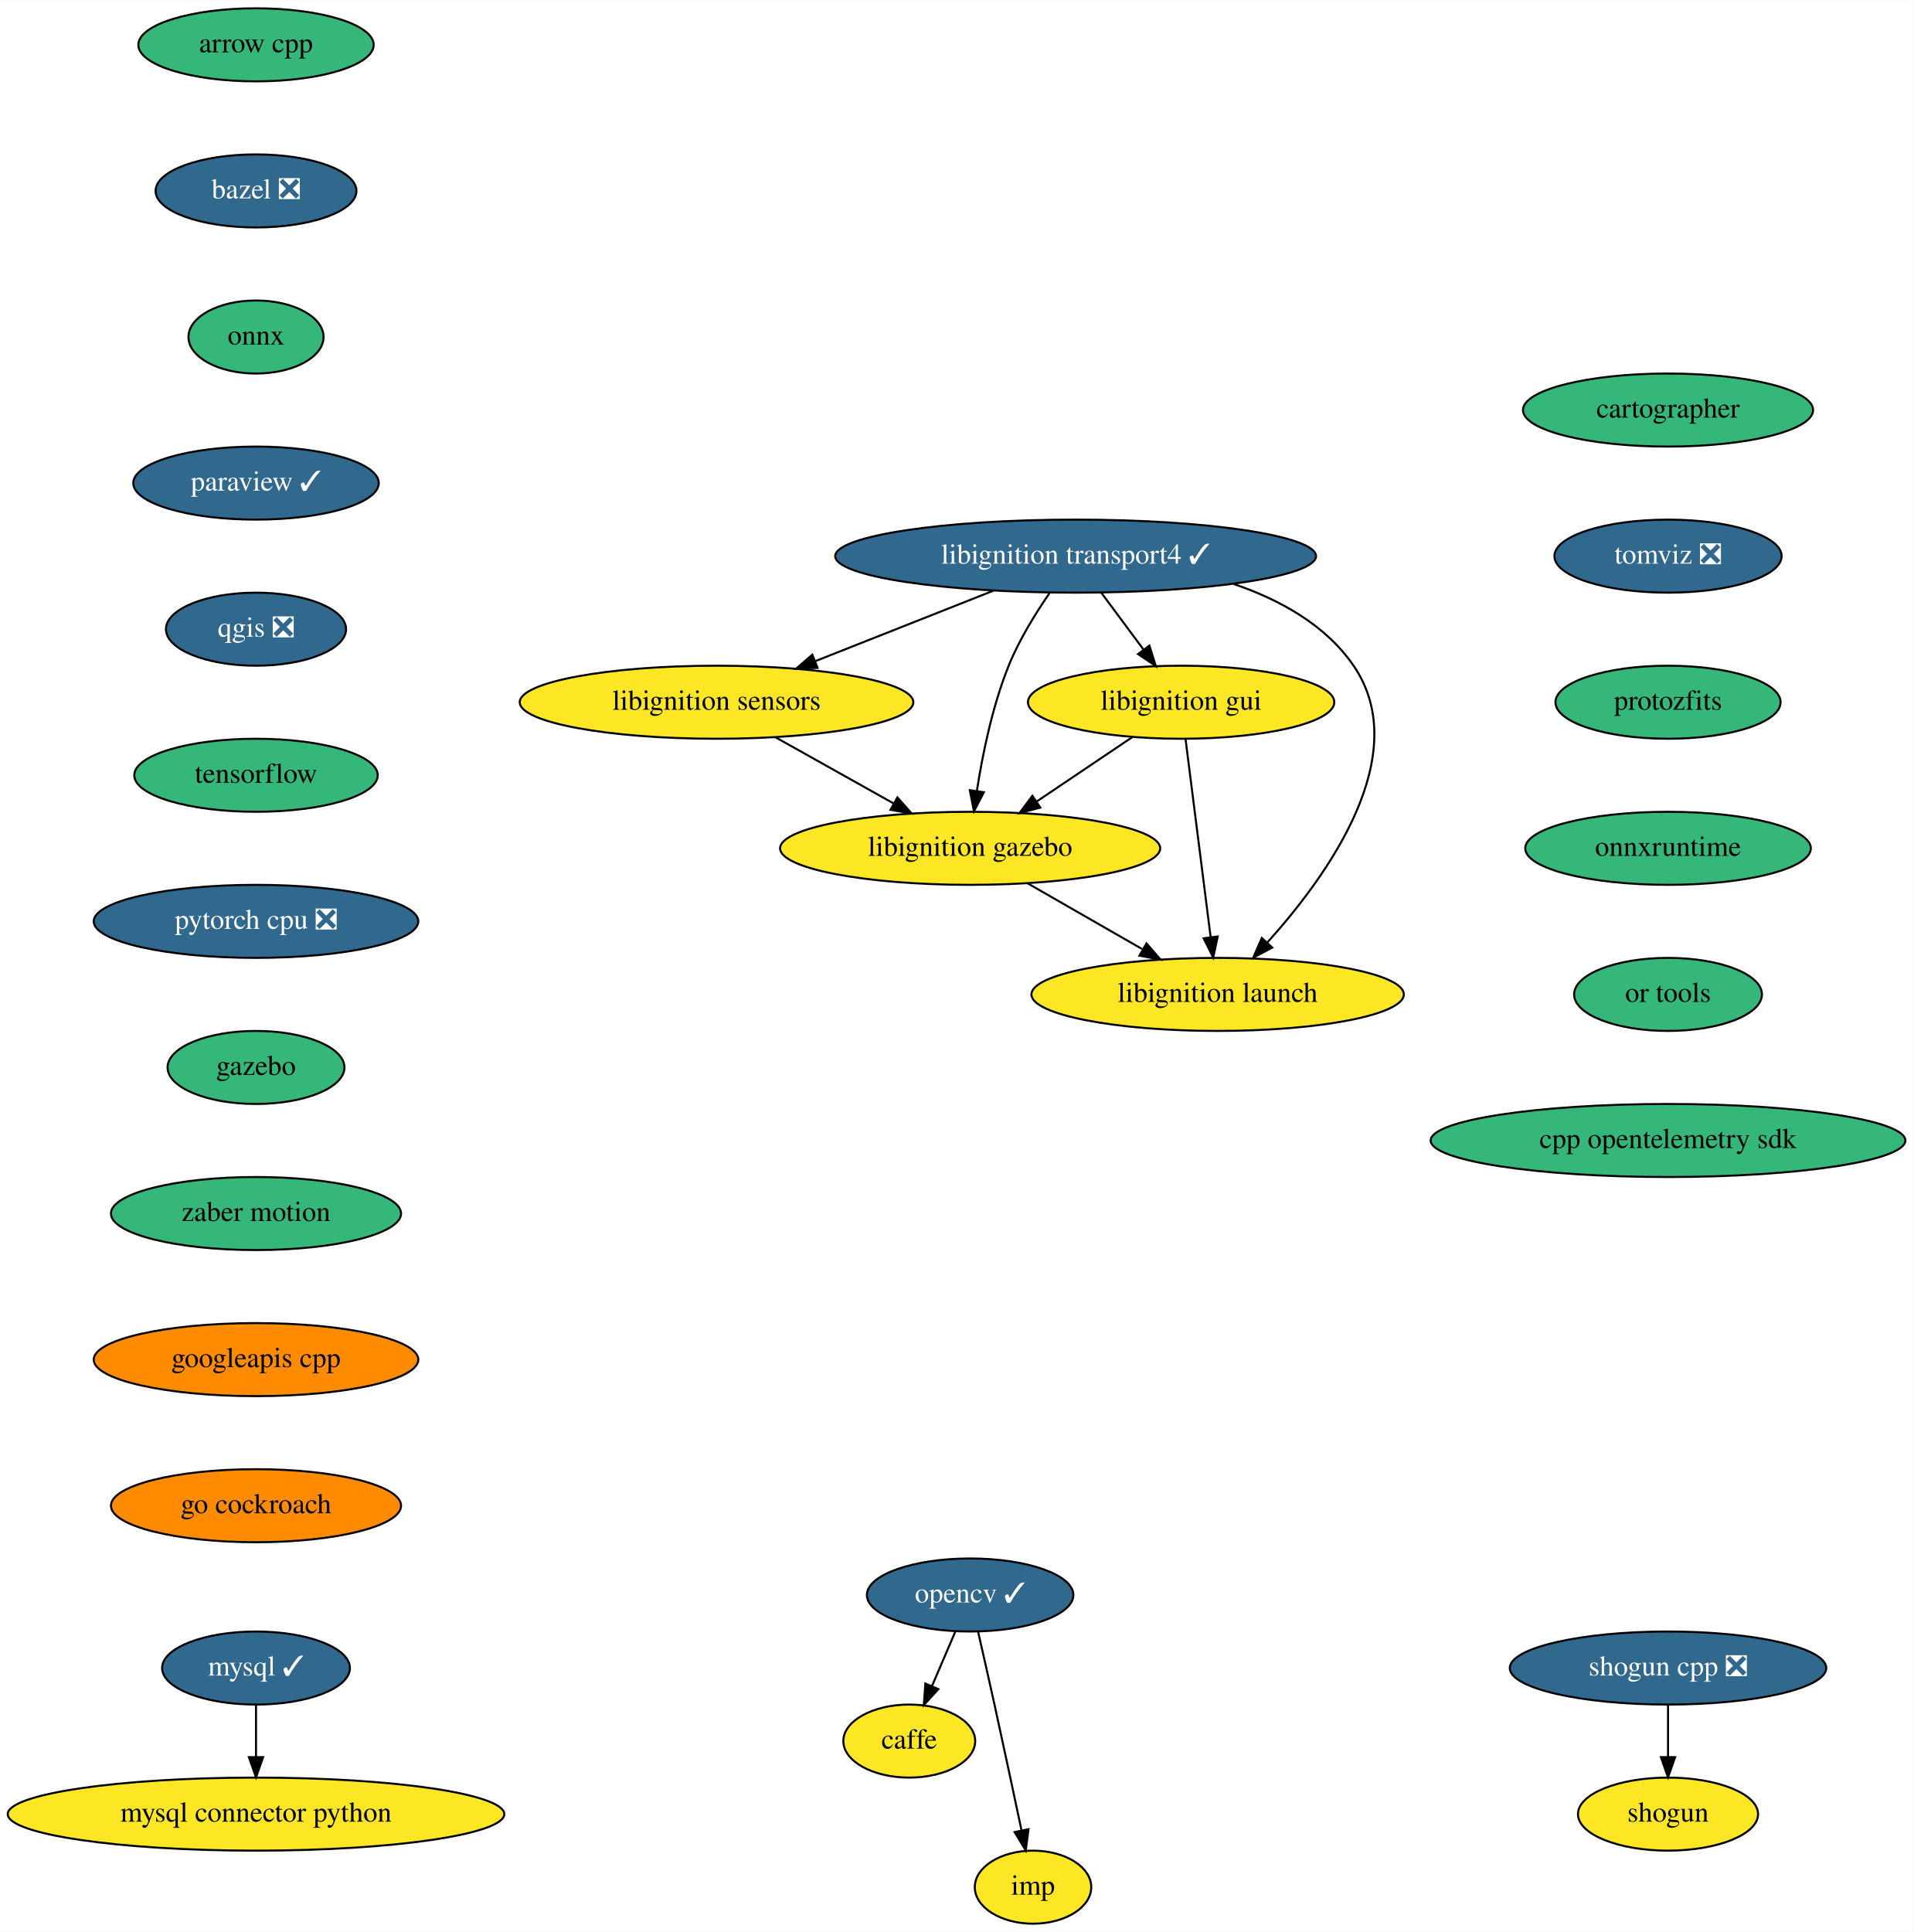
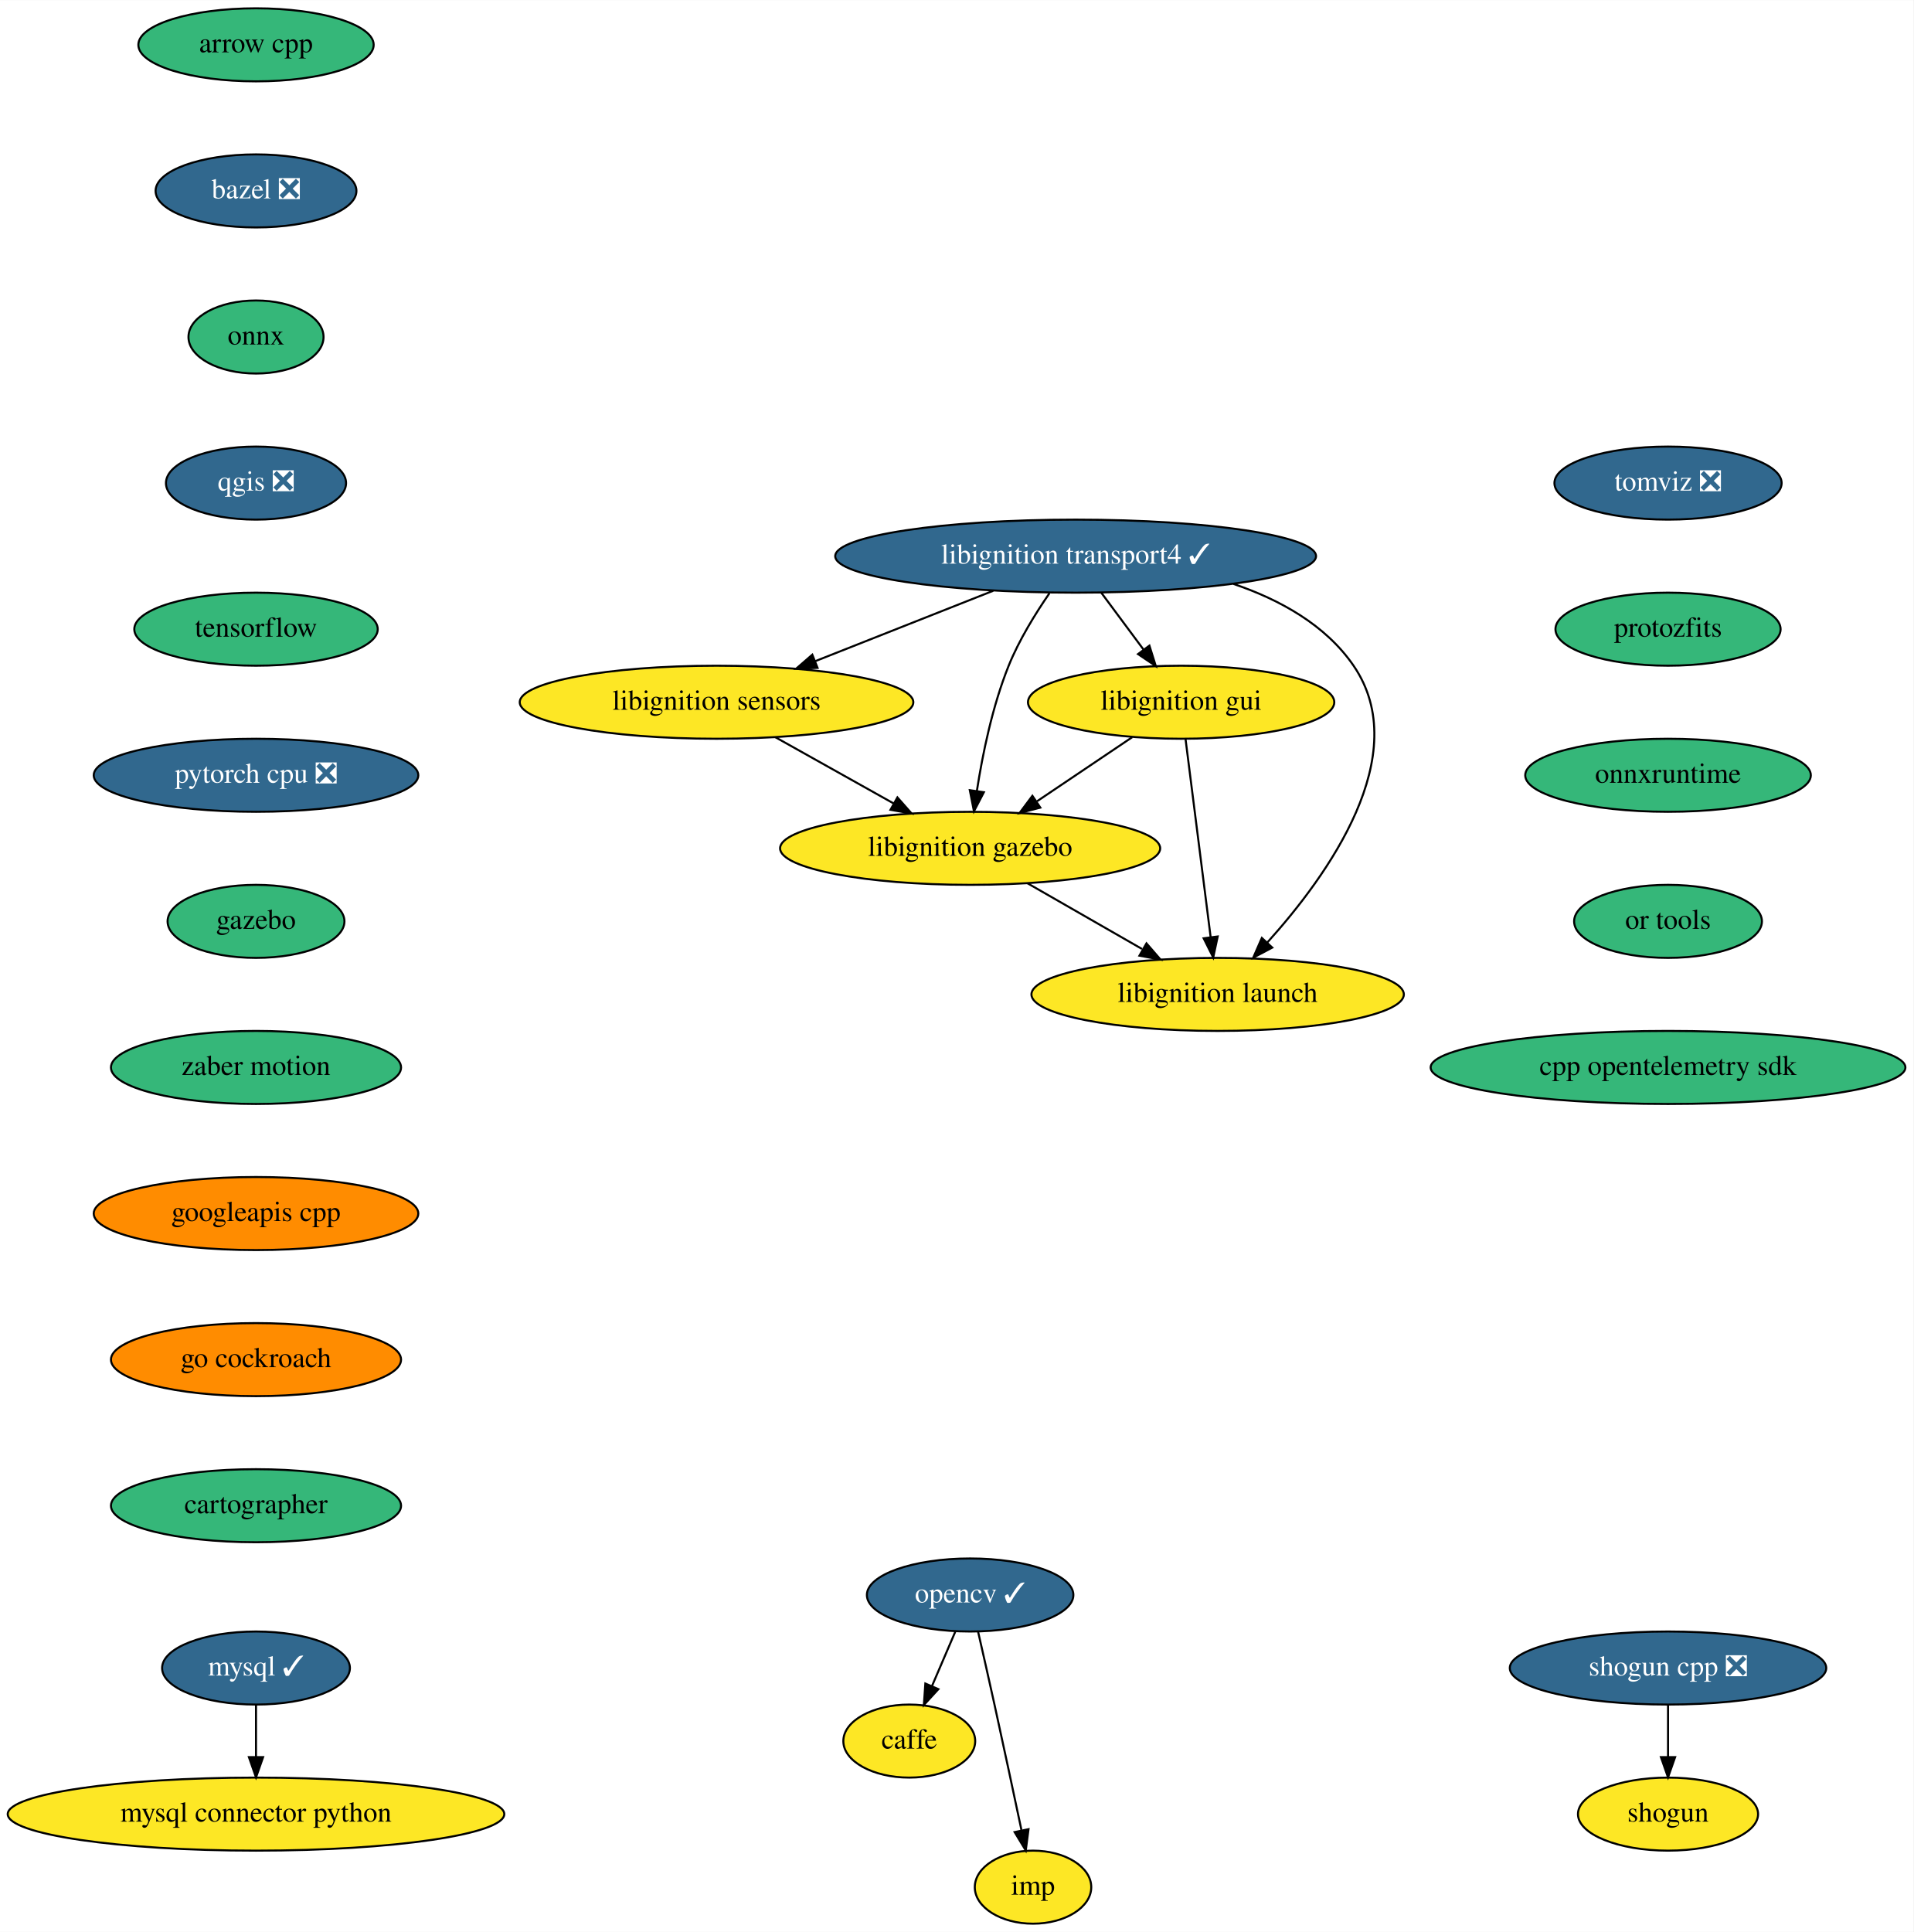
<svg xmlns="http://www.w3.org/2000/svg" xmlns:xlink="http://www.w3.org/1999/xlink" width="943pt" height="952pt" viewBox="0.00 0.00 943.19 952.00">
  <g id="graph0" class="graph" transform="scale(1 1) rotate(0) translate(4 948)">
    <polygon fill="white" stroke="transparent" points="-4,4 -4,-948 939.19,-948 939.19,4 -4,4" />
    <g id="node1" class="node">
      <g id="a_node1">
        <a xlink:href="https://github.com/conda-forge/arrow-cpp-feedstock" xlink:title="arrow cpp">
          <ellipse fill="#35b779" stroke="black" cx="122.19" cy="-926" rx="58" ry="18" />
          <text text-anchor="middle" x="122.19" y="-922.3" font-family="Times,serif" font-size="14.00">arrow cpp</text>
        </a>
      </g>
    </g>
    <g id="node2" class="node">
      <g id="a_node2">
        <a xlink:href="https://github.com/conda-forge/bazel-feedstock/pull/116" xlink:title="bazel ❎">
          <ellipse fill="#31688e" stroke="black" cx="122.19" cy="-854" rx="49.5" ry="18" />
          <text text-anchor="middle" x="122.19" y="-850.3" font-family="Times,serif" font-size="14.00" fill="white">bazel ❎</text>
        </a>
      </g>
    </g>
    <g id="node3" class="node">
      <g id="a_node3">
        <a xlink:href="https://github.com/conda-forge/onnx-feedstock" xlink:title="onnx">
          <ellipse fill="#35b779" stroke="black" cx="122.19" cy="-782" rx="33.29" ry="18" />
          <text text-anchor="middle" x="122.19" y="-778.3" font-family="Times,serif" font-size="14.00">onnx</text>
        </a>
      </g>
    </g>
    <g id="node7" class="node">
      <g id="a_node7">
-         <a xlink:href="https://github.com/conda-forge/paraview-feedstock/pull/148" xlink:title="paraview ✓">
-           <ellipse fill="#31688e" stroke="black" cx="122.19" cy="-710" rx="60.5" ry="18" />
-           <text text-anchor="middle" x="122.19" y="-706.3" font-family="Times,serif" font-size="14.00" fill="white">paraview ✓</text>
+         <a xlink:href="https://github.com/conda-forge/qgis-feedstock/pull/236" xlink:title="qgis ❎">
+           <ellipse fill="#31688e" stroke="black" cx="122.19" cy="-710" rx="44.39" ry="18" />
+           <text text-anchor="middle" x="122.19" y="-706.3" font-family="Times,serif" font-size="14.00" fill="white">qgis ❎</text>
        </a>
      </g>
    </g>
    <g id="node4" class="node">
      <g id="a_node4">
        <a xlink:href="https://github.com/conda-forge/caffe-feedstock" xlink:title="caffe">
          <ellipse fill="#fde725" stroke="black" cx="444.19" cy="-90" rx="32.5" ry="18" />
          <text text-anchor="middle" x="444.19" y="-86.3" font-family="Times,serif" font-size="14.00">caffe</text>
        </a>
      </g>
    </g>
    <g id="node5" class="node">
      <g id="a_node5">
        <a xlink:href="https://github.com/conda-forge/mysql-feedstock/pull/66" xlink:title="mysql ✓">
          <ellipse fill="#31688e" stroke="black" cx="122.19" cy="-126" rx="46.29" ry="18" />
          <text text-anchor="middle" x="122.19" y="-122.3" font-family="Times,serif" font-size="14.00" fill="white">mysql ✓</text>
        </a>
      </g>
    </g>
    <g id="node6" class="node">
      <g id="a_node6">
        <a xlink:href="https://github.com/conda-forge/mysql-connector-python-feedstock" xlink:title="mysql connector python">
          <ellipse fill="#fde725" stroke="black" cx="122.19" cy="-54" rx="122.38" ry="18" />
          <text text-anchor="middle" x="122.19" y="-50.3" font-family="Times,serif" font-size="14.00">mysql connector python</text>
        </a>
      </g>
    </g>
    <g id="edge3" class="edge">
      <path fill="none" stroke="black" d="M122.19,-107.7C122.19,-99.98 122.19,-90.71 122.19,-82.11" />
      <polygon fill="black" stroke="black" points="125.69,-82.1 122.19,-72.1 118.69,-82.1 125.69,-82.1" />
    </g>
    <g id="node10" class="node">
      <g id="a_node10">
-         <a xlink:href="https://github.com/conda-forge/qgis-feedstock/pull/236" xlink:title="qgis ❎">
-           <ellipse fill="#31688e" stroke="black" cx="122.19" cy="-638" rx="44.39" ry="18" />
-           <text text-anchor="middle" x="122.19" y="-634.3" font-family="Times,serif" font-size="14.00" fill="white">qgis ❎</text>
+         <a xlink:href="https://github.com/conda-forge/tensorflow-feedstock" xlink:title="tensorflow">
+           <ellipse fill="#35b779" stroke="black" cx="122.19" cy="-638" rx="60" ry="18" />
+           <text text-anchor="middle" x="122.19" y="-634.3" font-family="Times,serif" font-size="14.00">tensorflow</text>
        </a>
      </g>
    </g>
    <g id="node8" class="node">
      <g id="a_node8">
        <a xlink:href="https://github.com/conda-forge/opencv-feedstock/pull/309" xlink:title="opencv ✓">
          <ellipse fill="#31688e" stroke="black" cx="474.19" cy="-162" rx="50.89" ry="18" />
          <text text-anchor="middle" x="474.19" y="-158.3" font-family="Times,serif" font-size="14.00" fill="white">opencv ✓</text>
        </a>
      </g>
    </g>
    <g id="edge5" class="edge">
      <path fill="none" stroke="black" d="M466.93,-144.05C463.46,-135.97 459.24,-126.12 455.38,-117.11" />
      <polygon fill="black" stroke="black" points="458.54,-115.6 451.38,-107.79 452.11,-118.36 458.54,-115.6" />
    </g>
    <g id="node9" class="node">
      <g id="a_node9">
        <a xlink:href="https://github.com/conda-forge/imp-feedstock" xlink:title="imp">
          <ellipse fill="#fde725" stroke="black" cx="505.19" cy="-18" rx="28.7" ry="18" />
          <text text-anchor="middle" x="505.19" y="-14.3" font-family="Times,serif" font-size="14.00">imp</text>
        </a>
      </g>
    </g>
    <g id="edge6" class="edge">
      <path fill="none" stroke="black" d="M478.13,-143.83C480.5,-133.46 483.55,-119.98 486.19,-108 490.74,-87.3 495.74,-63.85 499.47,-46.22" />
      <polygon fill="black" stroke="black" points="502.97,-46.58 501.61,-36.08 496.12,-45.14 502.97,-46.58" />
    </g>
+     <g id="node13" class="node">
+       <g id="a_node13">
+         <a xlink:href="https://github.com/conda-forge/pytorch-cpu-feedstock/pull/97" xlink:title="pytorch cpu ❎">
+           <ellipse fill="#31688e" stroke="black" cx="122.19" cy="-566" rx="80" ry="18" />
+           <text text-anchor="middle" x="122.19" y="-562.3" font-family="Times,serif" font-size="14.00" fill="white">pytorch cpu ❎</text>
+         </a>
+       </g>
+     </g>
    <g id="node11" class="node">
      <g id="a_node11">
-         <a xlink:href="https://github.com/conda-forge/tensorflow-feedstock" xlink:title="tensorflow">
-           <ellipse fill="#35b779" stroke="black" cx="122.19" cy="-566" rx="60" ry="18" />
-           <text text-anchor="middle" x="122.19" y="-562.3" font-family="Times,serif" font-size="14.00">tensorflow</text>
-         </a>
-       </g>
-     </g>
-     <g id="node14" class="node">
-       <g id="a_node14">
-         <a xlink:href="https://github.com/conda-forge/pytorch-cpu-feedstock/pull/97" xlink:title="pytorch cpu ❎">
-           <ellipse fill="#31688e" stroke="black" cx="122.19" cy="-494" rx="80" ry="18" />
-           <text text-anchor="middle" x="122.19" y="-490.3" font-family="Times,serif" font-size="14.00" fill="white">pytorch cpu ❎</text>
-         </a>
-       </g>
-     </g>
-     <g id="node12" class="node">
-       <g id="a_node12">
        <a xlink:href="https://github.com/conda-forge/shogun-feedstock" xlink:title="shogun">
          <ellipse fill="#fde725" stroke="black" cx="818.19" cy="-54" rx="44.39" ry="18" />
          <text text-anchor="middle" x="818.19" y="-50.3" font-family="Times,serif" font-size="14.00">shogun</text>
        </a>
      </g>
    </g>
-     <g id="node13" class="node">
-       <g id="a_node13">
+     <g id="node12" class="node">
+       <g id="a_node12">
        <a xlink:href="https://github.com/conda-forge/shogun-cpp-feedstock/pull/51" xlink:title="shogun cpp ❎">
          <ellipse fill="#31688e" stroke="black" cx="818.19" cy="-126" rx="78" ry="18" />
          <text text-anchor="middle" x="818.19" y="-122.3" font-family="Times,serif" font-size="14.00" fill="white">shogun cpp ❎</text>
        </a>
      </g>
    </g>
-     <g id="edge9" class="edge">
+     <g id="edge8" class="edge">
      <path fill="none" stroke="black" d="M818.19,-107.7C818.19,-99.98 818.19,-90.71 818.19,-82.11" />
      <polygon fill="black" stroke="black" points="821.69,-82.1 818.19,-72.1 814.69,-82.1 821.69,-82.1" />
    </g>
+     <g id="node14" class="node">
+       <g id="a_node14">
+         <a xlink:href="https://github.com/conda-forge/gazebo-feedstock" xlink:title="gazebo">
+           <ellipse fill="#35b779" stroke="black" cx="122.19" cy="-494" rx="43.59" ry="18" />
+           <text text-anchor="middle" x="122.19" y="-490.3" font-family="Times,serif" font-size="14.00">gazebo</text>
+         </a>
+       </g>
+     </g>
+     <g id="node20" class="node">
+       <g id="a_node20">
+         <a xlink:href="https://github.com/conda-forge/zaber-motion-feedstock" xlink:title="zaber motion">
+           <ellipse fill="#35b779" stroke="black" cx="122.19" cy="-422" rx="71.5" ry="18" />
+           <text text-anchor="middle" x="122.19" y="-418.3" font-family="Times,serif" font-size="14.00">zaber motion</text>
+         </a>
+       </g>
+     </g>
    <g id="node15" class="node">
      <g id="a_node15">
-         <a xlink:href="https://github.com/conda-forge/gazebo-feedstock" xlink:title="gazebo">
-           <ellipse fill="#35b779" stroke="black" cx="122.19" cy="-422" rx="43.59" ry="18" />
-           <text text-anchor="middle" x="122.19" y="-418.3" font-family="Times,serif" font-size="14.00">gazebo</text>
-         </a>
-       </g>
-     </g>
-     <g id="node21" class="node">
-       <g id="a_node21">
-         <a xlink:href="https://github.com/conda-forge/zaber-motion-feedstock" xlink:title="zaber motion">
-           <ellipse fill="#35b779" stroke="black" cx="122.19" cy="-350" rx="71.5" ry="18" />
-           <text text-anchor="middle" x="122.19" y="-346.3" font-family="Times,serif" font-size="14.00">zaber motion</text>
-         </a>
-       </g>
-     </g>
-     <g id="node16" class="node">
-       <g id="a_node16">
        <a xlink:href="https://github.com/conda-forge/libignition-transport4-feedstock/pull/60" xlink:title="libignition transport4 ✓">
          <ellipse fill="#31688e" stroke="black" cx="526.19" cy="-674" rx="118.5" ry="18" />
          <text text-anchor="middle" x="526.19" y="-670.3" font-family="Times,serif" font-size="14.00" fill="white">libignition transport4 ✓</text>
        </a>
      </g>
    </g>
-     <g id="node17" class="node">
-       <g id="a_node17">
+     <g id="node16" class="node">
+       <g id="a_node16">
        <a xlink:href="https://github.com/conda-forge/libignition-sensors-feedstock" xlink:title="libignition sensors">
          <ellipse fill="#fde725" stroke="black" cx="349.19" cy="-602" rx="97" ry="18" />
          <text text-anchor="middle" x="349.19" y="-598.3" font-family="Times,serif" font-size="14.00">libignition sensors</text>
        </a>
      </g>
    </g>
-     <g id="edge12" class="edge">
+     <g id="edge11" class="edge">
      <path fill="none" stroke="black" d="M485.58,-656.94C459.47,-646.61 425.4,-633.14 397.84,-622.24" />
      <polygon fill="black" stroke="black" points="398.98,-618.93 388.39,-618.5 396.4,-625.44 398.98,-618.93" />
    </g>
-     <g id="node18" class="node">
-       <g id="a_node18">
+     <g id="node17" class="node">
+       <g id="a_node17">
        <a xlink:href="https://github.com/conda-forge/libignition-gui-feedstock" xlink:title="libignition gui">
          <ellipse fill="#fde725" stroke="black" cx="578.19" cy="-602" rx="75.5" ry="18" />
          <text text-anchor="middle" x="578.19" y="-598.3" font-family="Times,serif" font-size="14.00">libignition gui</text>
        </a>
      </g>
    </g>
-     <g id="edge13" class="edge">
+     <g id="edge12" class="edge">
      <path fill="none" stroke="black" d="M538.78,-656.05C545.04,-647.63 552.72,-637.28 559.64,-627.97" />
      <polygon fill="black" stroke="black" points="562.56,-629.9 565.72,-619.79 556.94,-625.73 562.56,-629.9" />
    </g>
-     <g id="node19" class="node">
-       <g id="a_node19">
+     <g id="node18" class="node">
+       <g id="a_node18">
        <a xlink:href="https://github.com/conda-forge/libignition-gazebo-feedstock" xlink:title="libignition gazebo">
          <ellipse fill="#fde725" stroke="black" cx="474.19" cy="-530" rx="93.68" ry="18" />
          <text text-anchor="middle" x="474.19" y="-526.3" font-family="Times,serif" font-size="14.00">libignition gazebo</text>
        </a>
      </g>
    </g>
-     <g id="edge14" class="edge">
+     <g id="edge13" class="edge">
      <path fill="none" stroke="black" d="M513.26,-655.68C506.37,-645.7 498.3,-632.66 493.19,-620 485.17,-600.13 480.31,-576.33 477.52,-558.35" />
      <polygon fill="black" stroke="black" points="480.96,-557.65 476.07,-548.25 474.03,-558.64 480.96,-557.65" />
    </g>
-     <g id="node20" class="node">
-       <g id="a_node20">
+     <g id="node19" class="node">
+       <g id="a_node19">
        <a xlink:href="https://github.com/conda-forge/libignition-launch-feedstock" xlink:title="libignition launch">
          <ellipse fill="#fde725" stroke="black" cx="596.19" cy="-458" rx="91.78" ry="18" />
          <text text-anchor="middle" x="596.19" y="-454.3" font-family="Times,serif" font-size="14.00">libignition launch</text>
        </a>
      </g>
    </g>
-     <g id="edge15" class="edge">
+     <g id="edge14" class="edge">
      <path fill="none" stroke="black" d="M603.98,-660.31C626.86,-652.57 649.42,-640.09 663.19,-620 693.29,-576.07 650.4,-516.5 620.61,-483.52" />
      <polygon fill="black" stroke="black" points="623.11,-481.07 613.74,-476.12 617.98,-485.83 623.11,-481.07" />
    </g>
-     <g id="edge16" class="edge">
+     <g id="edge15" class="edge">
      <path fill="none" stroke="black" d="M378.18,-584.76C395.54,-575.05 417.78,-562.59 436.49,-552.11" />
      <polygon fill="black" stroke="black" points="438.34,-555.09 445.35,-547.15 434.92,-548.98 438.34,-555.09" />
    </g>
-     <g id="edge17" class="edge">
+     <g id="edge16" class="edge">
      <path fill="none" stroke="black" d="M554.07,-584.76C540.12,-575.38 522.38,-563.44 507.16,-553.19" />
      <polygon fill="black" stroke="black" points="508.79,-550.07 498.54,-547.39 504.88,-555.88 508.79,-550.07" />
    </g>
-     <g id="edge18" class="edge">
+     <g id="edge17" class="edge">
      <path fill="none" stroke="black" d="M580.36,-583.87C583.43,-559.67 589.06,-515.21 592.72,-486.39" />
      <polygon fill="black" stroke="black" points="596.22,-486.55 594.01,-476.19 589.28,-485.67 596.22,-486.55" />
    </g>
-     <g id="edge19" class="edge">
+     <g id="edge18" class="edge">
      <path fill="none" stroke="black" d="M502.49,-512.76C519.27,-503.13 540.74,-490.81 558.9,-480.4" />
      <polygon fill="black" stroke="black" points="561.11,-483.16 568.05,-475.15 557.63,-477.09 561.11,-483.16" />
    </g>
+     <g id="node21" class="node">
+       <g id="a_node21">
+         <a xlink:href="https://github.com/conda-forge/googleapis-cpp-feedstock" xlink:title="googleapis cpp">
+           <ellipse fill="#ff8c00" stroke="black" cx="122.19" cy="-350" rx="80" ry="18" />
+           <text text-anchor="middle" x="122.19" y="-346.3" font-family="Times,serif" font-size="14.00">googleapis cpp</text>
+         </a>
+       </g>
+     </g>
    <g id="node22" class="node">
      <g id="a_node22">
-         <a xlink:href="https://github.com/conda-forge/googleapis-cpp-feedstock" xlink:title="googleapis cpp">
-           <ellipse fill="#ff8c00" stroke="black" cx="122.19" cy="-278" rx="80" ry="18" />
-           <text text-anchor="middle" x="122.19" y="-274.3" font-family="Times,serif" font-size="14.00">googleapis cpp</text>
+         <a xlink:href="https://github.com/conda-forge/go-cockroach-feedstock" xlink:title="go cockroach">
+           <ellipse fill="#ff8c00" stroke="black" cx="122.19" cy="-278" rx="71.5" ry="18" />
+           <text text-anchor="middle" x="122.19" y="-274.3" font-family="Times,serif" font-size="14.00">go cockroach</text>
        </a>
      </g>
    </g>
    <g id="node23" class="node">
      <g id="a_node23">
-         <a xlink:href="https://github.com/conda-forge/go-cockroach-feedstock" xlink:title="go cockroach">
-           <ellipse fill="#ff8c00" stroke="black" cx="122.19" cy="-206" rx="71.5" ry="18" />
-           <text text-anchor="middle" x="122.19" y="-202.3" font-family="Times,serif" font-size="14.00">go cockroach</text>
+         <a xlink:href="https://github.com/conda-forge/cartographer-feedstock" xlink:title="cartographer">
+           <ellipse fill="#35b779" stroke="black" cx="122.19" cy="-206" rx="71.5" ry="18" />
+           <text text-anchor="middle" x="122.19" y="-202.3" font-family="Times,serif" font-size="14.00">cartographer</text>
        </a>
      </g>
    </g>
    <g id="node24" class="node">
      <g id="a_node24">
-         <a xlink:href="https://github.com/conda-forge/cartographer-feedstock" xlink:title="cartographer">
-           <ellipse fill="#35b779" stroke="black" cx="818.19" cy="-746" rx="71.5" ry="18" />
-           <text text-anchor="middle" x="818.19" y="-742.3" font-family="Times,serif" font-size="14.00">cartographer</text>
+         <a xlink:href="https://github.com/conda-forge/tomviz-feedstock/pull/35" xlink:title="tomviz ❎">
+           <ellipse fill="#31688e" stroke="black" cx="818.19" cy="-710" rx="56" ry="18" />
+           <text text-anchor="middle" x="818.19" y="-706.3" font-family="Times,serif" font-size="14.00" fill="white">tomviz ❎</text>
        </a>
      </g>
    </g>
    <g id="node25" class="node">
      <g id="a_node25">
-         <a xlink:href="https://github.com/conda-forge/tomviz-feedstock/pull/35" xlink:title="tomviz ❎">
-           <ellipse fill="#31688e" stroke="black" cx="818.19" cy="-674" rx="56" ry="18" />
-           <text text-anchor="middle" x="818.19" y="-670.3" font-family="Times,serif" font-size="14.00" fill="white">tomviz ❎</text>
+         <a xlink:href="https://github.com/conda-forge/protozfits-feedstock" xlink:title="protozfits">
+           <ellipse fill="#35b779" stroke="black" cx="818.19" cy="-638" rx="55.49" ry="18" />
+           <text text-anchor="middle" x="818.19" y="-634.3" font-family="Times,serif" font-size="14.00">protozfits</text>
        </a>
      </g>
    </g>
    <g id="node26" class="node">
      <g id="a_node26">
-         <a xlink:href="https://github.com/conda-forge/protozfits-feedstock" xlink:title="protozfits">
-           <ellipse fill="#35b779" stroke="black" cx="818.19" cy="-602" rx="55.49" ry="18" />
-           <text text-anchor="middle" x="818.19" y="-598.3" font-family="Times,serif" font-size="14.00">protozfits</text>
+         <a xlink:href="https://github.com/conda-forge/onnxruntime-feedstock" xlink:title="onnxruntime">
+           <ellipse fill="#35b779" stroke="black" cx="818.19" cy="-566" rx="70.39" ry="18" />
+           <text text-anchor="middle" x="818.19" y="-562.3" font-family="Times,serif" font-size="14.00">onnxruntime</text>
        </a>
      </g>
    </g>
    <g id="node27" class="node">
      <g id="a_node27">
-         <a xlink:href="https://github.com/conda-forge/onnxruntime-feedstock" xlink:title="onnxruntime">
-           <ellipse fill="#35b779" stroke="black" cx="818.19" cy="-530" rx="70.39" ry="18" />
-           <text text-anchor="middle" x="818.19" y="-526.3" font-family="Times,serif" font-size="14.00">onnxruntime</text>
+         <a xlink:href="https://github.com/conda-forge/or-tools-feedstock" xlink:title="or tools">
+           <ellipse fill="#35b779" stroke="black" cx="818.19" cy="-494" rx="46.29" ry="18" />
+           <text text-anchor="middle" x="818.19" y="-490.3" font-family="Times,serif" font-size="14.00">or tools</text>
        </a>
      </g>
    </g>
    <g id="node28" class="node">
      <g id="a_node28">
-         <a xlink:href="https://github.com/conda-forge/or-tools-feedstock" xlink:title="or tools">
-           <ellipse fill="#35b779" stroke="black" cx="818.19" cy="-458" rx="46.29" ry="18" />
-           <text text-anchor="middle" x="818.19" y="-454.3" font-family="Times,serif" font-size="14.00">or tools</text>
-         </a>
-       </g>
-     </g>
-     <g id="node29" class="node">
-       <g id="a_node29">
        <a xlink:href="https://github.com/conda-forge/cpp-opentelemetry-sdk-feedstock" xlink:title="cpp opentelemetry sdk">
-           <ellipse fill="#35b779" stroke="black" cx="818.19" cy="-386" rx="117" ry="18" />
-           <text text-anchor="middle" x="818.19" y="-382.3" font-family="Times,serif" font-size="14.00">cpp opentelemetry sdk</text>
+           <ellipse fill="#35b779" stroke="black" cx="818.19" cy="-422" rx="117" ry="18" />
+           <text text-anchor="middle" x="818.19" y="-418.3" font-family="Times,serif" font-size="14.00">cpp opentelemetry sdk</text>
        </a>
      </g>
    </g>
  </g>
</svg>
